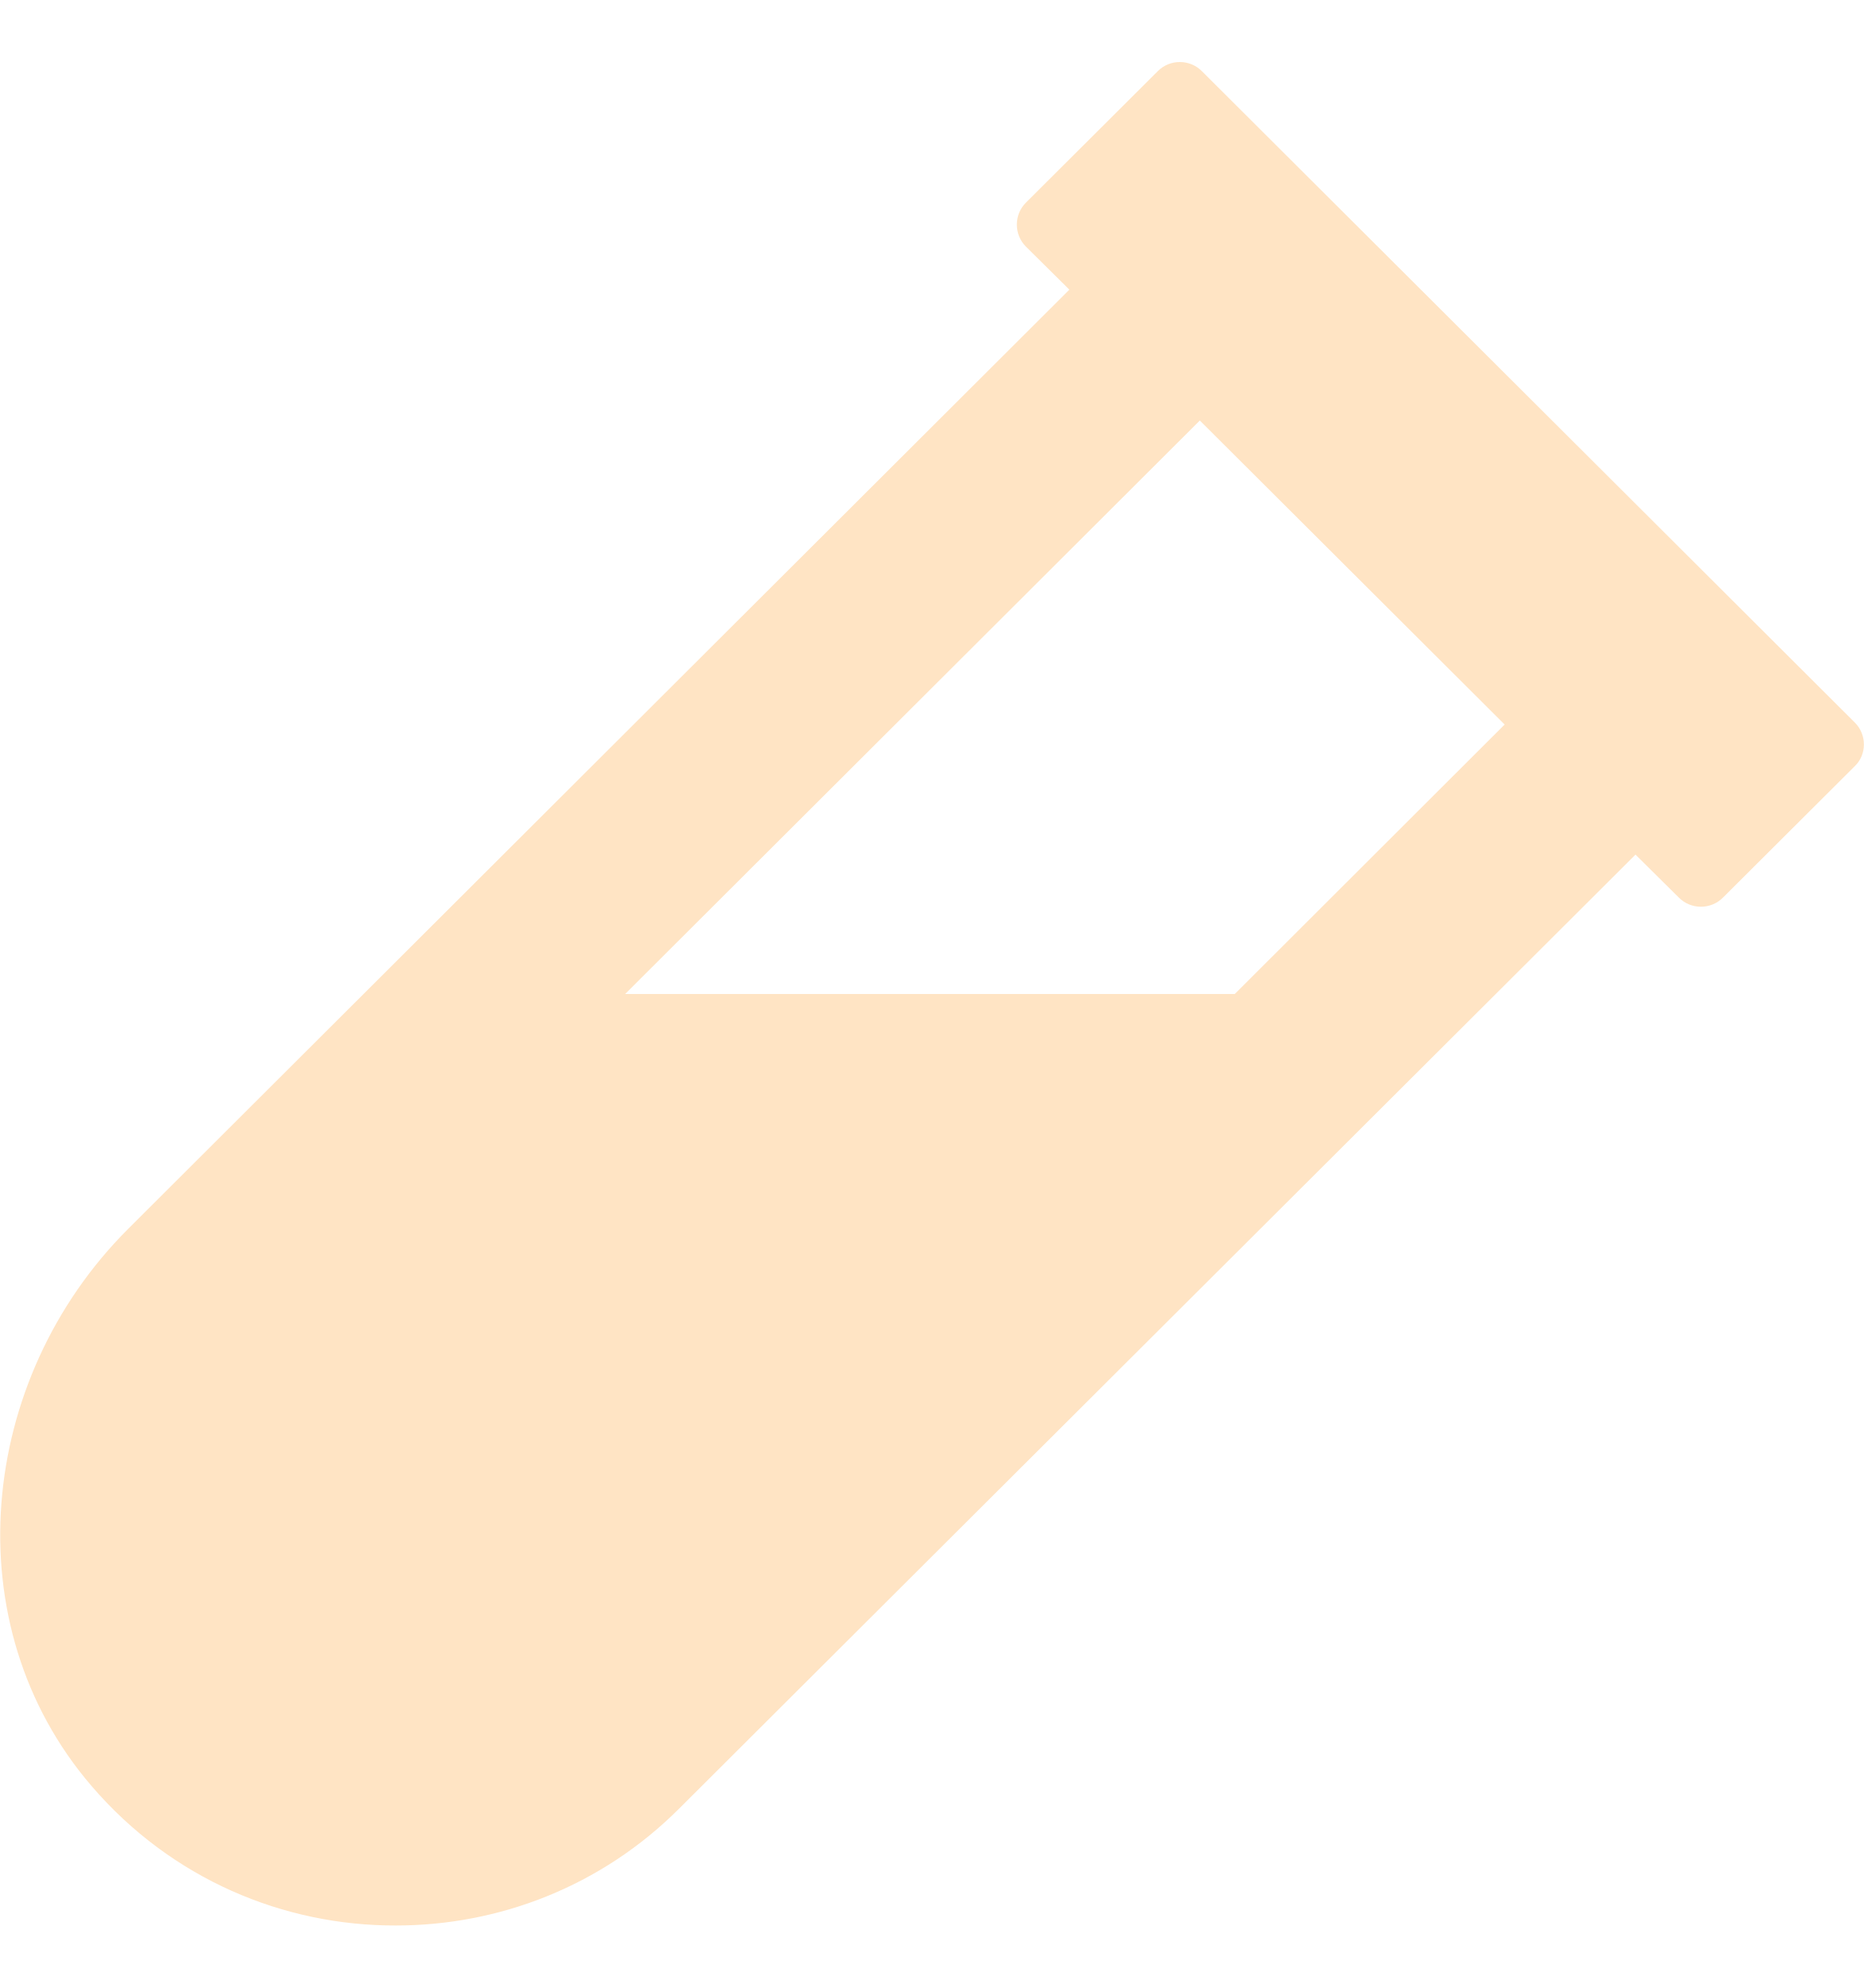
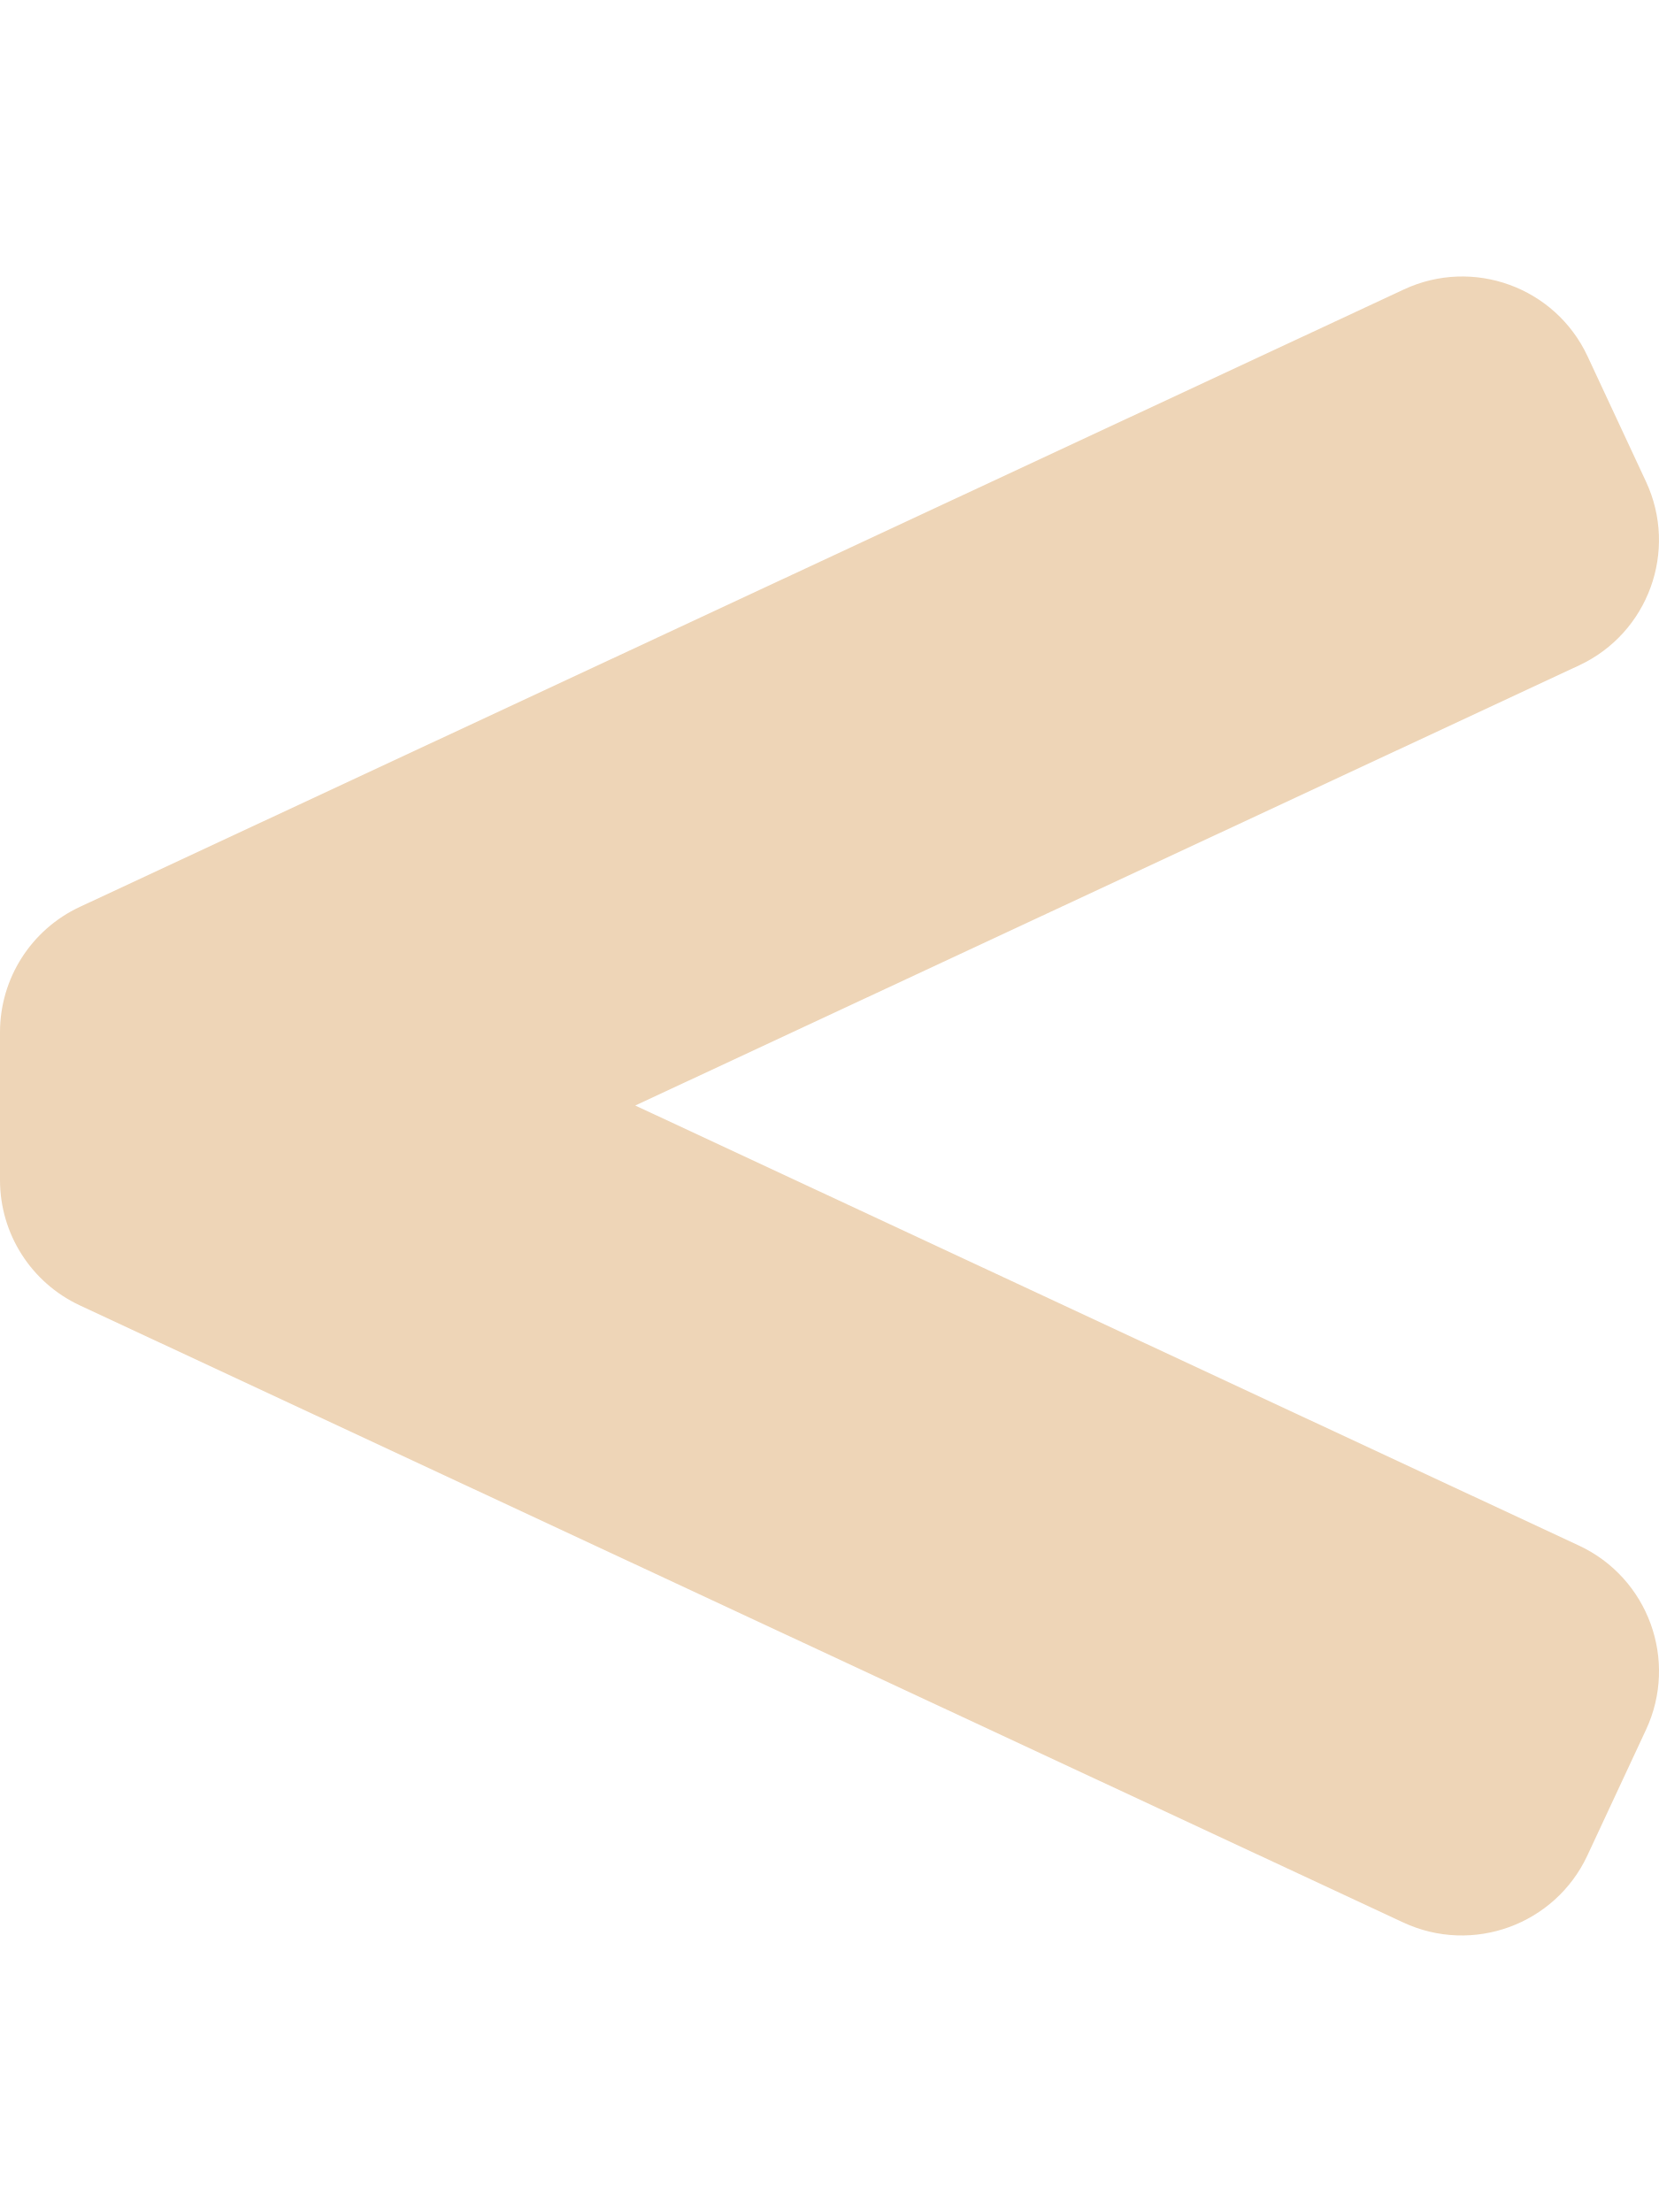
- <svg xmlns="http://www.w3.org/2000/svg" style="fill:#ffe4c4;" viewBox="0 0 480 512">
-   <path d="M477.7 186.1L309.5 18.3c-3.1-3.1-8.2-3.1-11.3 0l-34 33.9c-3.1 3.1-3.1 8.2 0 11.3l11.2 11.1L33 316.5c-38.8 38.7-45.1 102-9.4 143.5 20.6 24 49.5 36 78.4 35.9 26.4 0 52.8-10 72.9-30.1l246.3-245.7 11.2 11.1c3.1 3.1 8.2 3.1 11.3 0l34-33.9c3.1-3 3.1-8.1 0-11.2zM318 256H161l148-147.7 78.5 78.3L318 256z" />
+ <svg xmlns="http://www.w3.org/2000/svg" style="fill:#eed5b7;" viewBox="0 0 384 512">
+   <path d="M365.46 357.74L147.04 255.89l218.47-101.88c16.02-7.47 22.95-26.51 15.48-42.53l-13.52-29C360 66.46 340.96 59.53 324.94 67L18.48 209.91a32.014 32.014 0 0 0-18.48 29v34.24c0 12.44 7.21 23.75 18.48 29l306.31 142.83c16.06 7.49 35.15.54 42.64-15.52l13.56-29.08c7.49-16.06.54-35.15-15.53-42.64z" />
</svg>
